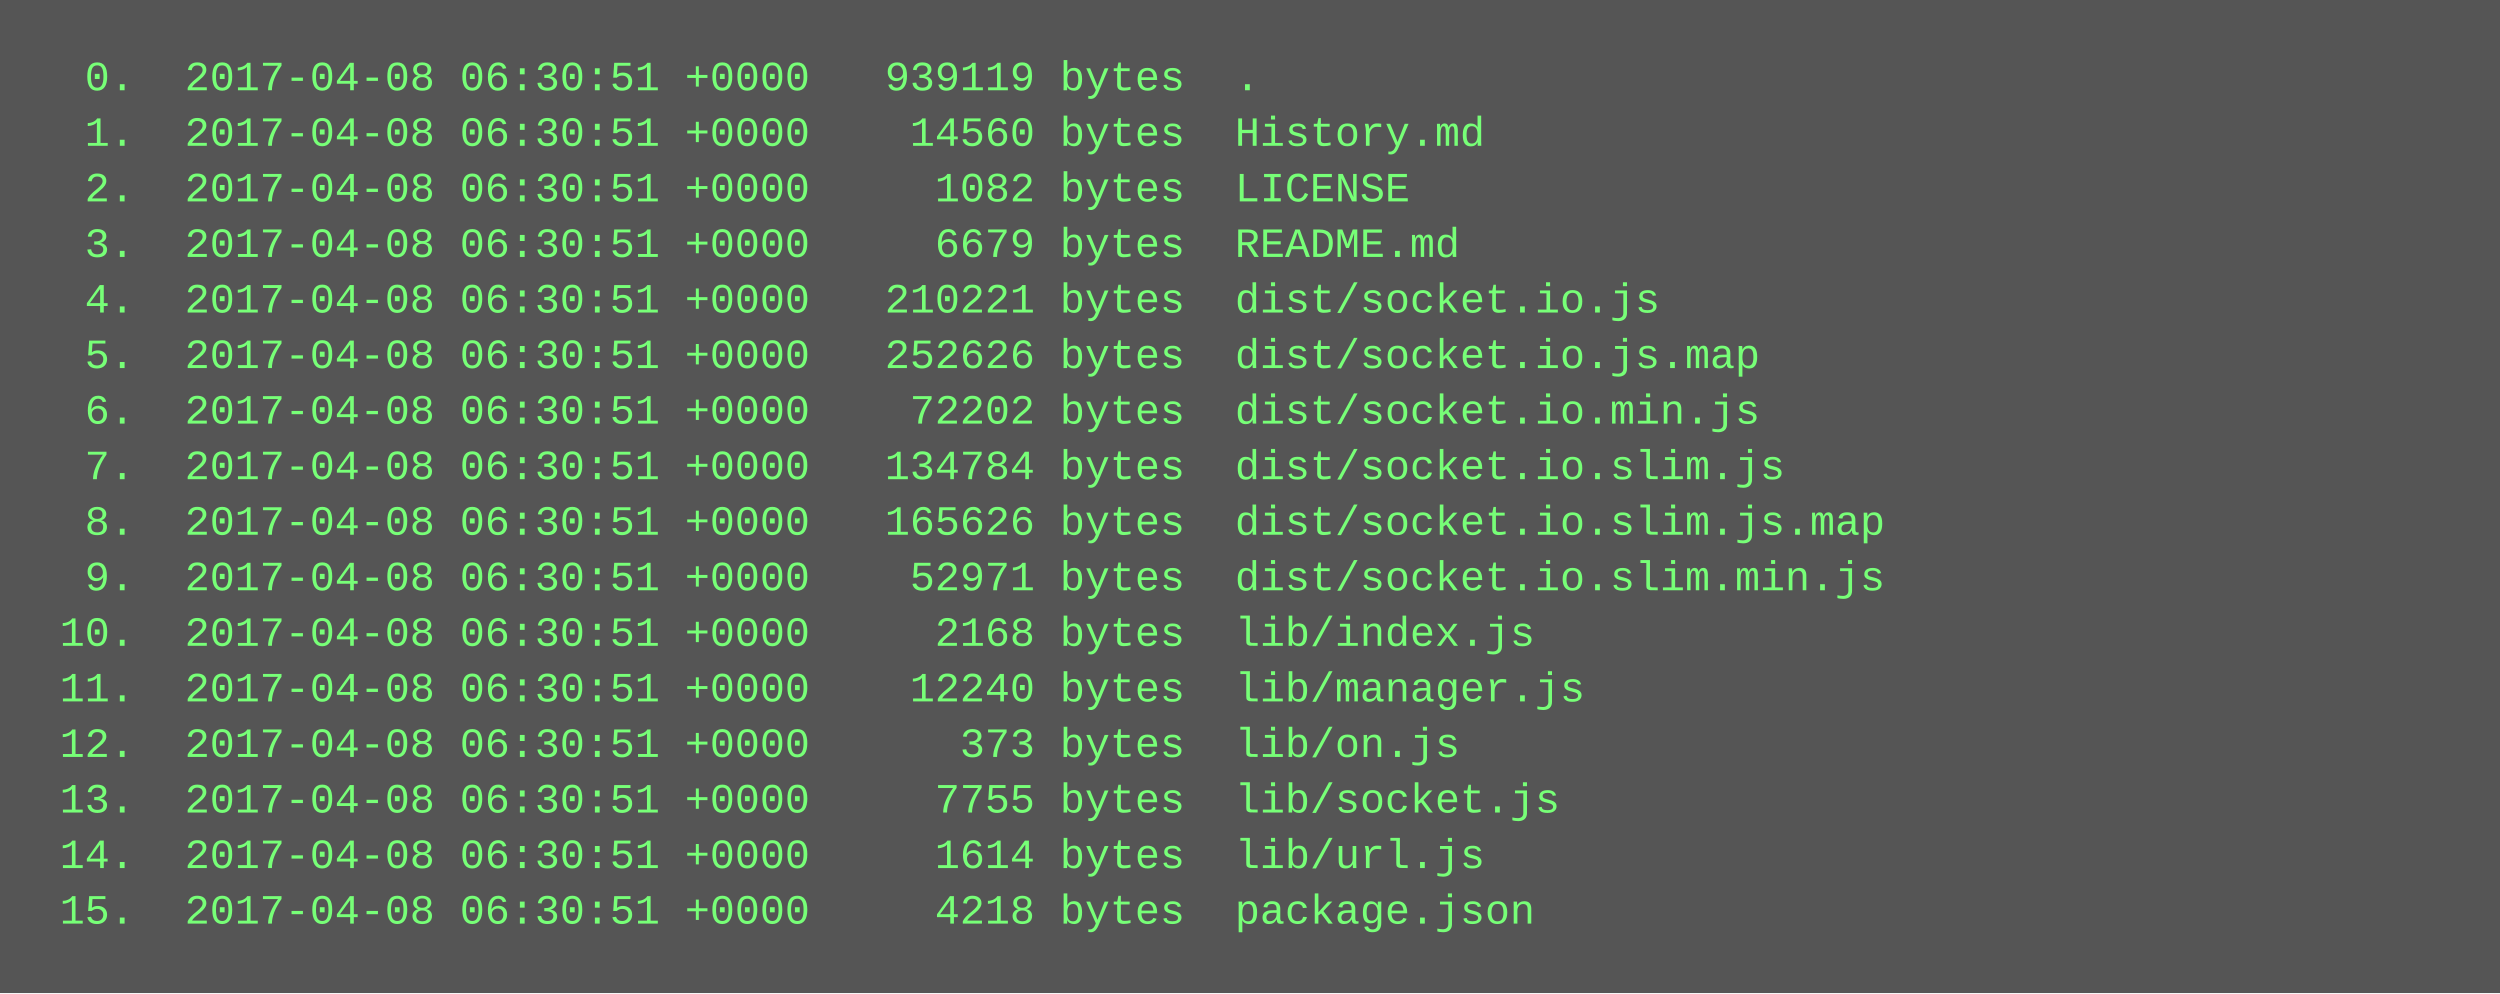
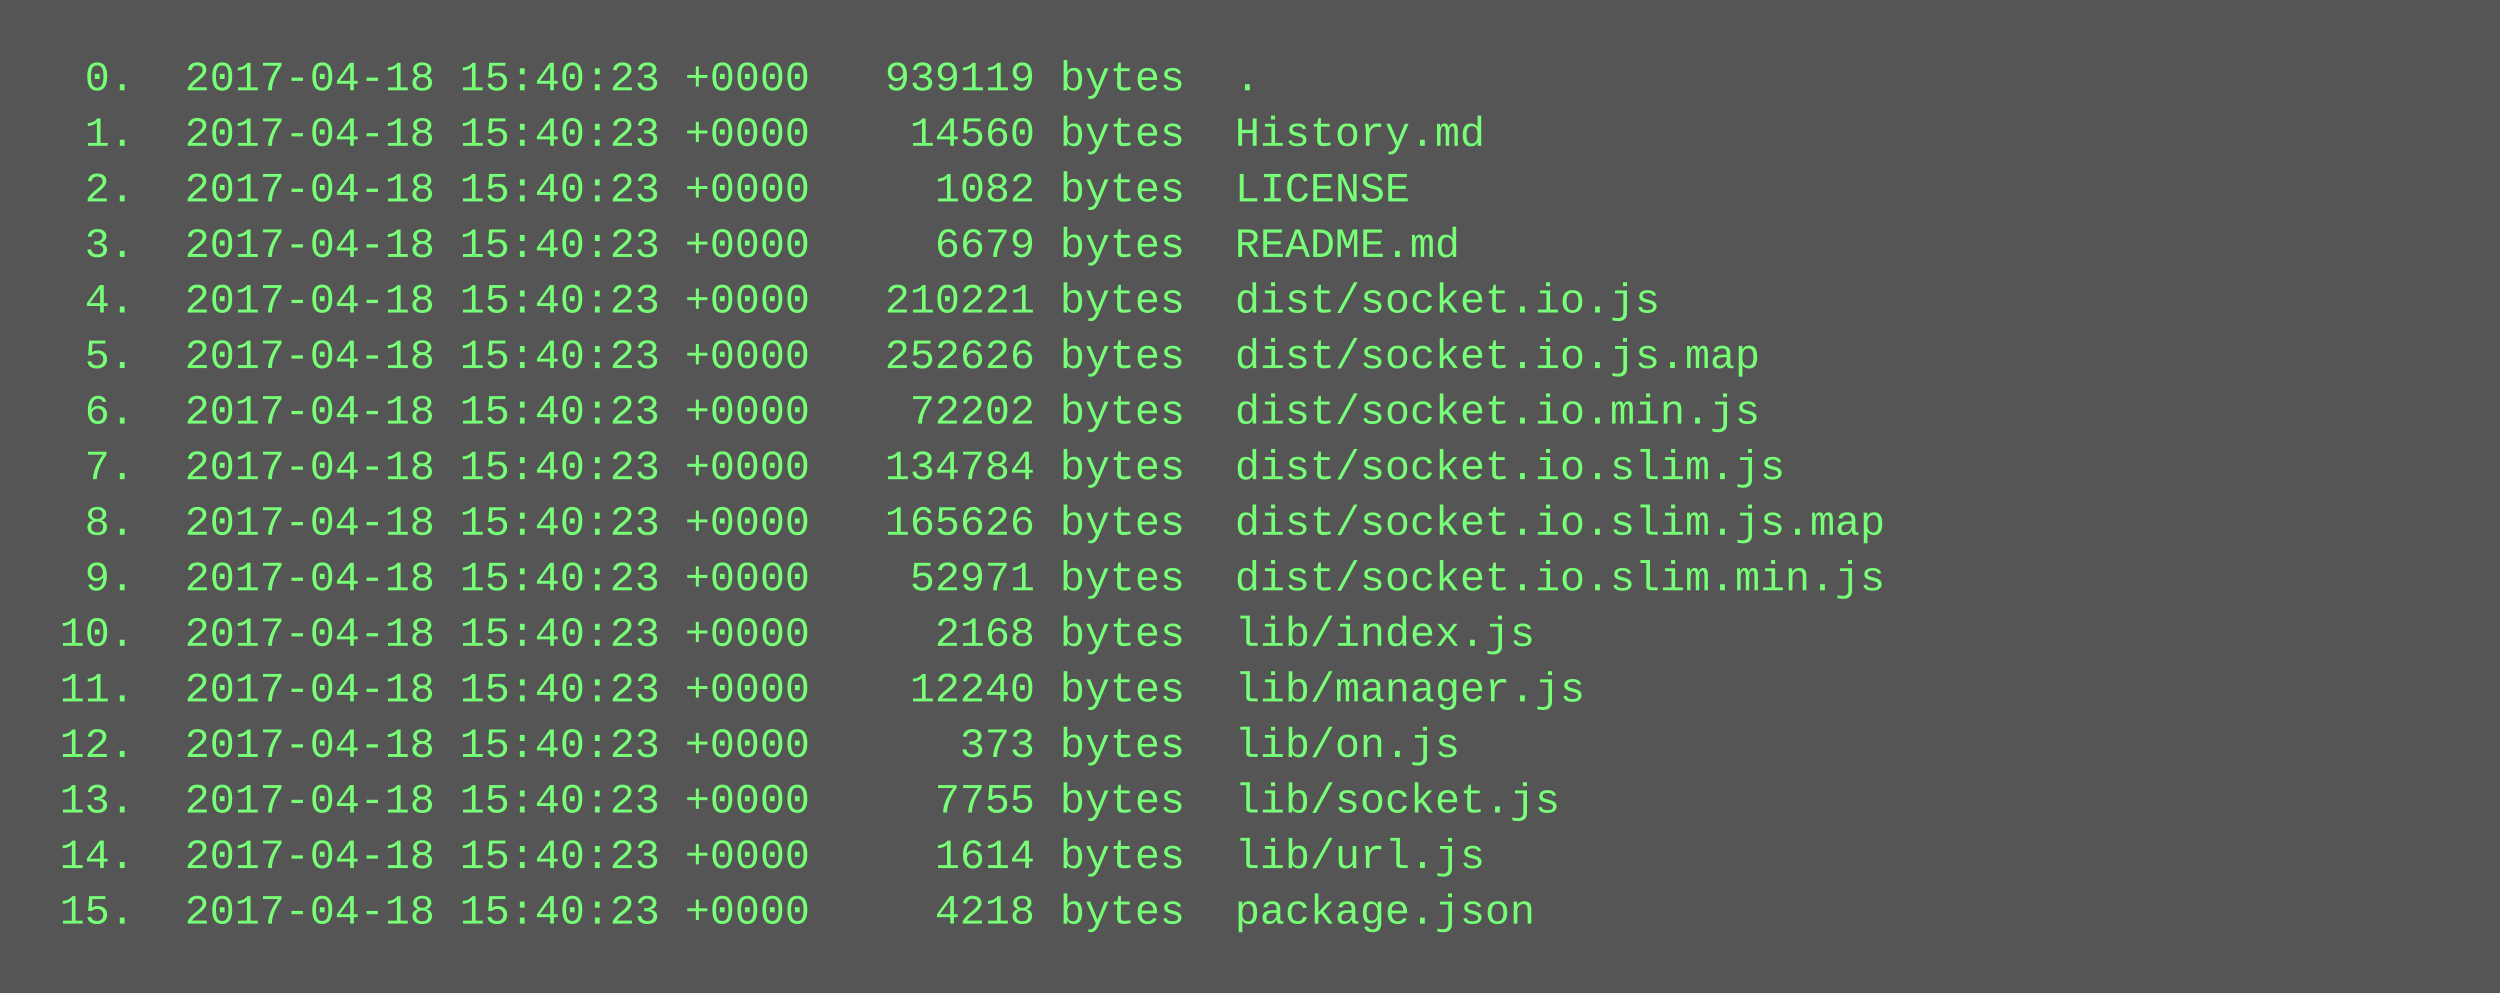
<svg xmlns="http://www.w3.org/2000/svg" height="286" width="720">
  <rect height="286" fill="#555" width="720" />
  <text fill="#7f7" font-family="Courier New" font-size="12" xml:space="preserve">
-     <tspan x="10" y="26">  0.  2017-04-08 06:30:51 +0000   939119 bytes  .</tspan>
-     <tspan x="10" y="42">  1.  2017-04-08 06:30:51 +0000    14560 bytes  History.md</tspan>
-     <tspan x="10" y="58">  2.  2017-04-08 06:30:51 +0000     1082 bytes  LICENSE</tspan>
-     <tspan x="10" y="74">  3.  2017-04-08 06:30:51 +0000     6679 bytes  README.md</tspan>
-     <tspan x="10" y="90">  4.  2017-04-08 06:30:51 +0000   210221 bytes  dist/socket.io.js</tspan>
-     <tspan x="10" y="106">  5.  2017-04-08 06:30:51 +0000   252626 bytes  dist/socket.io.js.map</tspan>
-     <tspan x="10" y="122">  6.  2017-04-08 06:30:51 +0000    72202 bytes  dist/socket.io.min.js</tspan>
-     <tspan x="10" y="138">  7.  2017-04-08 06:30:51 +0000   134784 bytes  dist/socket.io.slim.js</tspan>
-     <tspan x="10" y="154">  8.  2017-04-08 06:30:51 +0000   165626 bytes  dist/socket.io.slim.js.map</tspan>
-     <tspan x="10" y="170">  9.  2017-04-08 06:30:51 +0000    52971 bytes  dist/socket.io.slim.min.js</tspan>
-     <tspan x="10" y="186"> 10.  2017-04-08 06:30:51 +0000     2168 bytes  lib/index.js</tspan>
-     <tspan x="10" y="202"> 11.  2017-04-08 06:30:51 +0000    12240 bytes  lib/manager.js</tspan>
-     <tspan x="10" y="218"> 12.  2017-04-08 06:30:51 +0000      373 bytes  lib/on.js</tspan>
-     <tspan x="10" y="234"> 13.  2017-04-08 06:30:51 +0000     7755 bytes  lib/socket.js</tspan>
-     <tspan x="10" y="250"> 14.  2017-04-08 06:30:51 +0000     1614 bytes  lib/url.js</tspan>
-     <tspan x="10" y="266"> 15.  2017-04-08 06:30:51 +0000     4218 bytes  package.json</tspan>
+     <tspan x="10" y="26">  0.  2017-04-18 15:40:23 +0000   939119 bytes  .</tspan>
+     <tspan x="10" y="42">  1.  2017-04-18 15:40:23 +0000    14560 bytes  History.md</tspan>
+     <tspan x="10" y="58">  2.  2017-04-18 15:40:23 +0000     1082 bytes  LICENSE</tspan>
+     <tspan x="10" y="74">  3.  2017-04-18 15:40:23 +0000     6679 bytes  README.md</tspan>
+     <tspan x="10" y="90">  4.  2017-04-18 15:40:23 +0000   210221 bytes  dist/socket.io.js</tspan>
+     <tspan x="10" y="106">  5.  2017-04-18 15:40:23 +0000   252626 bytes  dist/socket.io.js.map</tspan>
+     <tspan x="10" y="122">  6.  2017-04-18 15:40:23 +0000    72202 bytes  dist/socket.io.min.js</tspan>
+     <tspan x="10" y="138">  7.  2017-04-18 15:40:23 +0000   134784 bytes  dist/socket.io.slim.js</tspan>
+     <tspan x="10" y="154">  8.  2017-04-18 15:40:23 +0000   165626 bytes  dist/socket.io.slim.js.map</tspan>
+     <tspan x="10" y="170">  9.  2017-04-18 15:40:23 +0000    52971 bytes  dist/socket.io.slim.min.js</tspan>
+     <tspan x="10" y="186"> 10.  2017-04-18 15:40:23 +0000     2168 bytes  lib/index.js</tspan>
+     <tspan x="10" y="202"> 11.  2017-04-18 15:40:23 +0000    12240 bytes  lib/manager.js</tspan>
+     <tspan x="10" y="218"> 12.  2017-04-18 15:40:23 +0000      373 bytes  lib/on.js</tspan>
+     <tspan x="10" y="234"> 13.  2017-04-18 15:40:23 +0000     7755 bytes  lib/socket.js</tspan>
+     <tspan x="10" y="250"> 14.  2017-04-18 15:40:23 +0000     1614 bytes  lib/url.js</tspan>
+     <tspan x="10" y="266"> 15.  2017-04-18 15:40:23 +0000     4218 bytes  package.json</tspan>
  </text>
</svg>
